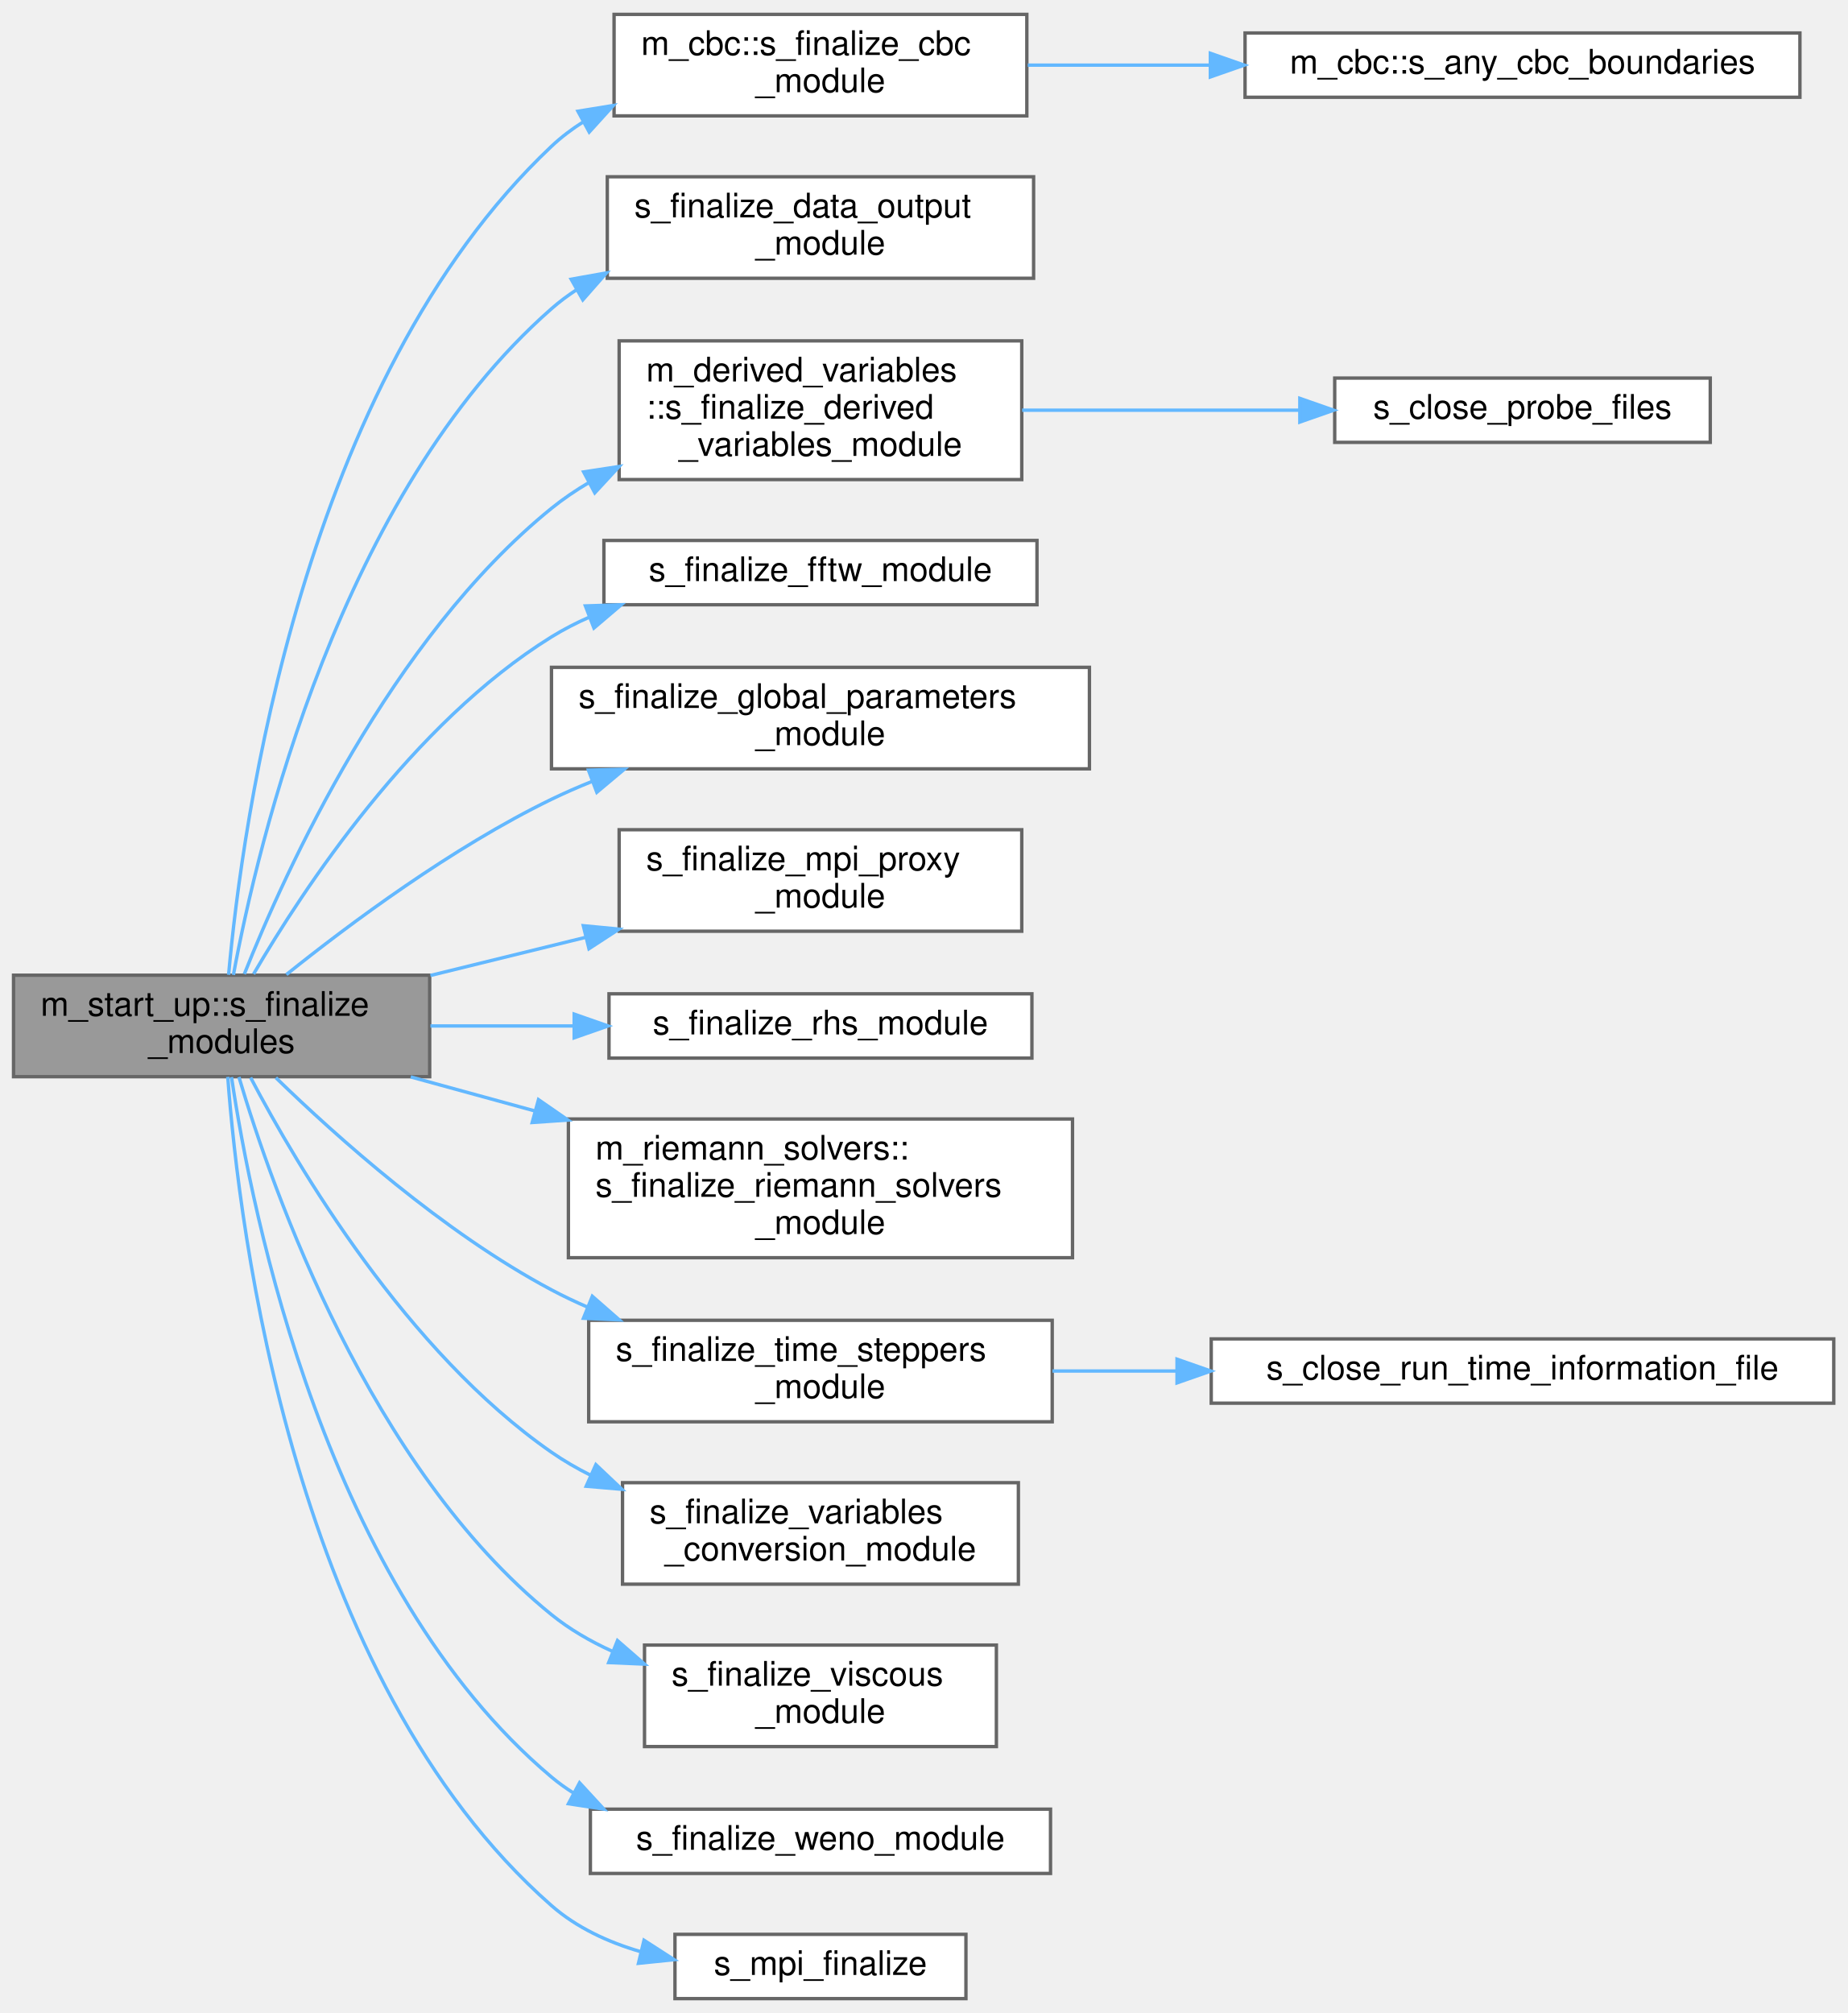
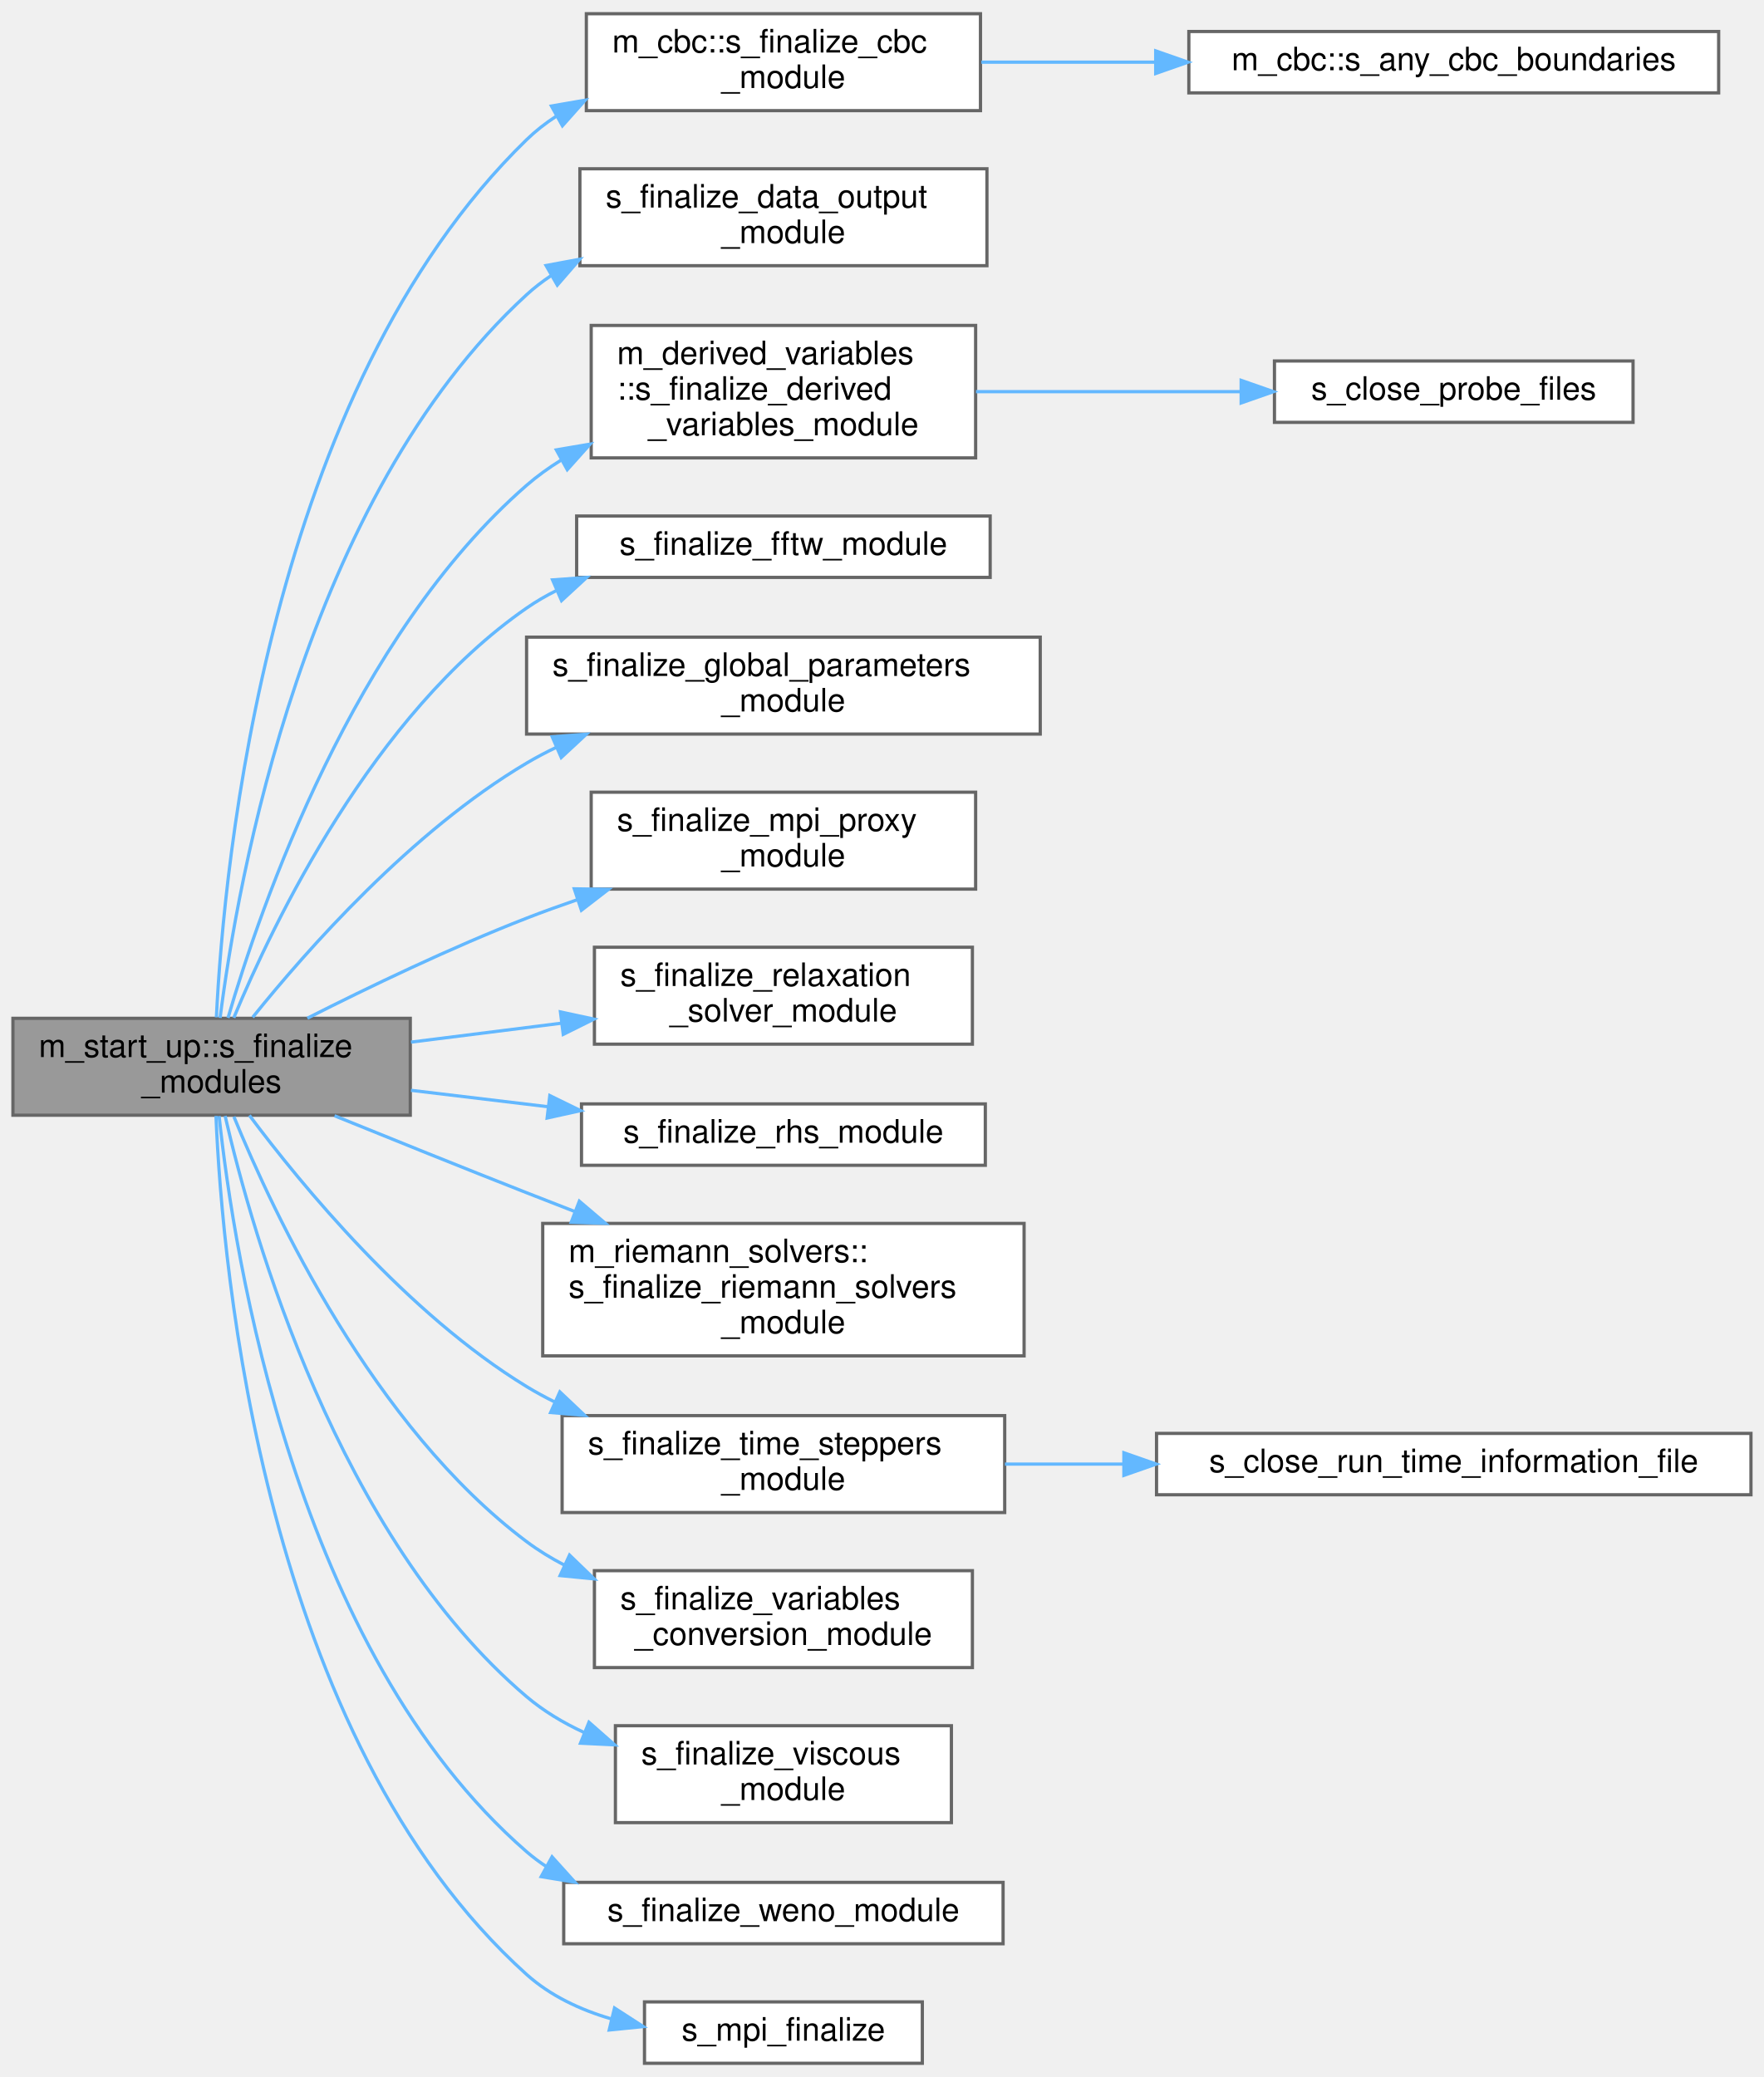
- <svg xmlns="http://www.w3.org/2000/svg" xmlns:xlink="http://www.w3.org/1999/xlink" width="546pt" height="595pt" viewBox="0.00 0.00 546.00 594.50">
-   <g id="graph0" class="graph" transform="scale(1 1) rotate(0) translate(4 590.5)">
+ <svg xmlns="http://www.w3.org/2000/svg" xmlns:xlink="http://www.w3.org/1999/xlink" width="546pt" height="643pt" viewBox="0.00 0.00 546.00 642.50">
+   <g id="graph0" class="graph" transform="scale(1 1) rotate(0) translate(4 638.5)">
    <g id="Node000001" class="node">
      <g id="a_Node000001">
        <a xlink:title=" ">
-           <polygon fill="#999999" stroke="#666666" points="123,-302.5 0,-302.5 0,-272.5 123,-272.5 123,-302.5" />
-           <text text-anchor="start" x="8" y="-290.5" font-family="Helvetica,sans-Serif" font-size="10.00">m_start_up::s_finalize</text>
-           <text text-anchor="middle" x="61.5" y="-279.5" font-family="Helvetica,sans-Serif" font-size="10.00">_modules</text>
+           <polygon fill="#999999" stroke="#666666" points="123,-323.5 0,-323.5 0,-293.5 123,-293.5 123,-323.5" />
+           <text text-anchor="start" x="8" y="-311.5" font-family="Helvetica,sans-Serif" font-size="10.00">m_start_up::s_finalize</text>
+           <text text-anchor="middle" x="61.5" y="-300.5" font-family="Helvetica,sans-Serif" font-size="10.00">_modules</text>
        </a>
      </g>
    </g>
    <g id="Node000002" class="node">
      <g id="a_Node000002">
        <a xlink:href="namespacem__cbc.html#a76b737dff5c827677888ffde0aff9cf1" target="_top" xlink:title="Module deallocation and/or disassociation procedures.">
-           <polygon fill="white" stroke="#666666" points="299.5,-586.5 177.5,-586.5 177.5,-556.5 299.5,-556.5 299.5,-586.5" />
-           <text text-anchor="start" x="185.5" y="-574.5" font-family="Helvetica,sans-Serif" font-size="10.00">m_cbc::s_finalize_cbc</text>
-           <text text-anchor="middle" x="238.5" y="-563.5" font-family="Helvetica,sans-Serif" font-size="10.00">_module</text>
+           <polygon fill="white" stroke="#666666" points="299.5,-634.5 177.5,-634.5 177.5,-604.5 299.5,-604.5 299.5,-634.5" />
+           <text text-anchor="start" x="185.5" y="-622.5" font-family="Helvetica,sans-Serif" font-size="10.00">m_cbc::s_finalize_cbc</text>
+           <text text-anchor="middle" x="238.5" y="-611.5" font-family="Helvetica,sans-Serif" font-size="10.00">_module</text>
        </a>
      </g>
    </g>
    <g id="edge1_Node000001_Node000002" class="edge">
      <g id="a_edge1_Node000001_Node000002">
        <a xlink:title=" ">
-           <path fill="none" stroke="#63b8ff" d="M63.57,-302.63C67.54,-346.99 85.26,-477.97 159,-547.5 161.89,-550.23 165.09,-552.64 168.48,-554.79" />
-           <polygon fill="#63b8ff" stroke="#63b8ff" points="166.82,-557.87 177.28,-559.57 170.16,-551.72 166.82,-557.87" />
+           <path fill="none" stroke="#63b8ff" d="M62.98,-323.8C65.3,-371.28 78.93,-517.61 159,-595.5 161.77,-598.19 164.83,-600.58 168.09,-602.71" />
+           <polygon fill="#63b8ff" stroke="#63b8ff" points="166.69,-605.93 177.13,-607.73 170.09,-599.81 166.69,-605.93" />
        </a>
      </g>
    </g>
    <g id="Node000004" class="node">
      <g id="a_Node000004">
        <a xlink:href="m__data__output_8fpp_8f90.html#adfb2d0b7d3fa72ec3d95f0b1b444b371" target="_top" xlink:title="Module deallocation and/or disassociation procedures.">
-           <polygon fill="white" stroke="#666666" points="301.5,-538.5 175.5,-538.5 175.5,-508.5 301.5,-508.5 301.5,-538.5" />
-           <text text-anchor="start" x="183.5" y="-526.5" font-family="Helvetica,sans-Serif" font-size="10.00">s_finalize_data_output</text>
-           <text text-anchor="middle" x="238.5" y="-515.5" font-family="Helvetica,sans-Serif" font-size="10.00">_module</text>
+           <polygon fill="white" stroke="#666666" points="301.5,-586.5 175.5,-586.5 175.5,-556.5 301.5,-556.5 301.5,-586.5" />
+           <text text-anchor="start" x="183.5" y="-574.5" font-family="Helvetica,sans-Serif" font-size="10.00">s_finalize_data_output</text>
+           <text text-anchor="middle" x="238.5" y="-563.5" font-family="Helvetica,sans-Serif" font-size="10.00">_module</text>
        </a>
      </g>
    </g>
    <g id="edge3_Node000001_Node000004" class="edge">
      <g id="a_edge3_Node000001_Node000004">
        <a xlink:title=" ">
-           <path fill="none" stroke="#63b8ff" d="M64.99,-302.6C72.17,-341.27 96.53,-444.69 159,-499.5 161.33,-501.55 163.84,-503.42 166.47,-505.14" />
-           <polygon fill="#63b8ff" stroke="#63b8ff" points="164.82,-508.22 175.25,-510.08 168.26,-502.12 164.82,-508.22" />
+           <path fill="none" stroke="#63b8ff" d="M64.13,-323.62C69.46,-365.57 90.22,-484.46 159,-547.5 161.34,-549.65 163.87,-551.6 166.53,-553.38" />
+           <polygon fill="#63b8ff" stroke="#63b8ff" points="165.03,-556.55 175.45,-558.49 168.51,-550.48 165.03,-556.55" />
        </a>
      </g>
    </g>
    <g id="Node000005" class="node">
      <g id="a_Node000005">
        <a xlink:href="namespacem__derived__variables.html#a735665bf598281689158d9d6e075f3d4" target="_top" xlink:title="Deallocation procedures for the module.">
-           <polygon fill="white" stroke="#666666" points="298,-490 179,-490 179,-449 298,-449 298,-490" />
-           <text text-anchor="start" x="187" y="-478" font-family="Helvetica,sans-Serif" font-size="10.00">m_derived_variables</text>
-           <text text-anchor="start" x="187" y="-467" font-family="Helvetica,sans-Serif" font-size="10.00">::s_finalize_derived</text>
-           <text text-anchor="middle" x="238.5" y="-456" font-family="Helvetica,sans-Serif" font-size="10.00">_variables_module</text>
+           <polygon fill="white" stroke="#666666" points="298,-538 179,-538 179,-497 298,-497 298,-538" />
+           <text text-anchor="start" x="187" y="-526" font-family="Helvetica,sans-Serif" font-size="10.00">m_derived_variables</text>
+           <text text-anchor="start" x="187" y="-515" font-family="Helvetica,sans-Serif" font-size="10.00">::s_finalize_derived</text>
+           <text text-anchor="middle" x="238.5" y="-504" font-family="Helvetica,sans-Serif" font-size="10.00">_variables_module</text>
        </a>
      </g>
    </g>
    <g id="edge4_Node000001_Node000005" class="edge">
      <g id="a_edge4_Node000001_Node000005">
        <a xlink:title=" ">
-           <path fill="none" stroke="#63b8ff" d="M68.22,-302.85C80.33,-333.35 111.42,-401.95 159,-440.5 162.46,-443.3 166.21,-445.85 170.15,-448.16" />
-           <polygon fill="#63b8ff" stroke="#63b8ff" points="168.51,-451.26 178.99,-452.86 171.8,-445.08 168.51,-451.26" />
+           <path fill="none" stroke="#63b8ff" d="M66.58,-323.63C76.56,-357.85 105.38,-441.82 159,-488.5 162.27,-491.34 165.84,-493.92 169.6,-496.25" />
+           <polygon fill="#63b8ff" stroke="#63b8ff" points="168.21,-499.48 178.66,-501.25 171.59,-493.35 168.21,-499.48" />
        </a>
      </g>
    </g>
    <g id="Node000007" class="node">
      <g id="a_Node000007">
        <a xlink:href="m__fftw_8fpp_8f90.html#a8670dd411b13a2c33ce50710a5ef4a72" target="_top" xlink:title="The purpose of this subroutine is to destroy the fftw plan that will be used in the forward and backw...">
-           <polygon fill="white" stroke="#666666" points="302.5,-431 174.5,-431 174.5,-412 302.5,-412 302.5,-431" />
-           <text text-anchor="middle" x="238.5" y="-419" font-family="Helvetica,sans-Serif" font-size="10.00">s_finalize_fftw_module</text>
+           <polygon fill="white" stroke="#666666" points="302.5,-479 174.5,-479 174.5,-460 302.5,-460 302.5,-479" />
+           <text text-anchor="middle" x="238.5" y="-467" font-family="Helvetica,sans-Serif" font-size="10.00">s_finalize_fftw_module</text>
        </a>
      </g>
    </g>
    <g id="edge6_Node000001_Node000007" class="edge">
      <g id="a_edge6_Node000001_Node000007">
        <a xlink:title=" ">
-           <path fill="none" stroke="#63b8ff" d="M70.96,-302.86C85.53,-327.82 117.8,-376.95 159,-402.5 162.55,-404.7 166.34,-406.65 170.27,-408.37" />
-           <polygon fill="#63b8ff" stroke="#63b8ff" points="169.03,-411.65 179.62,-411.99 171.55,-405.12 169.03,-411.65" />
+           <path fill="none" stroke="#63b8ff" d="M68.37,-323.66C80.56,-353.01 111.46,-417.58 159,-450.5 161.91,-452.52 165.01,-454.32 168.24,-455.93" />
+           <polygon fill="#63b8ff" stroke="#63b8ff" points="167.04,-459.23 177.61,-459.99 169.82,-452.81 167.04,-459.23" />
        </a>
      </g>
    </g>
    <g id="Node000008" class="node">
      <g id="a_Node000008">
        <a xlink:href="m__global__parameters_8fpp_8f90.html#a841a184dd7755c545fea8fe1506926b6" target="_top" xlink:title="Module deallocation and/or disassociation procedures.">
-           <polygon fill="white" stroke="#666666" points="318,-393.5 159,-393.5 159,-363.5 318,-363.5 318,-393.5" />
-           <text text-anchor="start" x="167" y="-381.5" font-family="Helvetica,sans-Serif" font-size="10.00">s_finalize_global_parameters</text>
-           <text text-anchor="middle" x="238.5" y="-370.5" font-family="Helvetica,sans-Serif" font-size="10.00">_module</text>
+           <polygon fill="white" stroke="#666666" points="318,-441.5 159,-441.5 159,-411.5 318,-411.5 318,-441.5" />
+           <text text-anchor="start" x="167" y="-429.5" font-family="Helvetica,sans-Serif" font-size="10.00">s_finalize_global_parameters</text>
+           <text text-anchor="middle" x="238.5" y="-418.5" font-family="Helvetica,sans-Serif" font-size="10.00">_module</text>
        </a>
      </g>
    </g>
    <g id="edge7_Node000001_Node000008" class="edge">
      <g id="a_edge7_Node000001_Node000008">
        <a xlink:title=" ">
-           <path fill="none" stroke="#63b8ff" d="M80.65,-302.69C99.29,-317.64 129.64,-340.25 159,-354.5 162.82,-356.35 166.82,-358.1 170.9,-359.74" />
-           <polygon fill="#63b8ff" stroke="#63b8ff" points="169.93,-363.12 180.52,-363.38 172.4,-356.57 169.93,-363.12" />
+           <path fill="none" stroke="#63b8ff" d="M74.22,-323.81C90.88,-344.55 123.38,-381.41 159,-402.5 161.97,-404.26 165.08,-405.9 168.29,-407.43" />
+           <polygon fill="#63b8ff" stroke="#63b8ff" points="166.93,-410.66 177.49,-411.45 169.73,-404.24 166.93,-410.66" />
        </a>
      </g>
    </g>
    <g id="Node000009" class="node">
      <g id="a_Node000009">
        <a xlink:href="m__mpi__proxy_8fpp_8f90.html#aed5e69351e389cdca5b8deff13ba1a92" target="_top" xlink:title="Module deallocation and/or disassociation procedures.">
-           <polygon fill="white" stroke="#666666" points="298,-345.5 179,-345.5 179,-315.5 298,-315.5 298,-345.5" />
-           <text text-anchor="start" x="187" y="-333.5" font-family="Helvetica,sans-Serif" font-size="10.00">s_finalize_mpi_proxy</text>
-           <text text-anchor="middle" x="238.5" y="-322.5" font-family="Helvetica,sans-Serif" font-size="10.00">_module</text>
+           <polygon fill="white" stroke="#666666" points="298,-393.5 179,-393.5 179,-363.5 298,-363.5 298,-393.5" />
+           <text text-anchor="start" x="187" y="-381.5" font-family="Helvetica,sans-Serif" font-size="10.00">s_finalize_mpi_proxy</text>
+           <text text-anchor="middle" x="238.5" y="-370.5" font-family="Helvetica,sans-Serif" font-size="10.00">_module</text>
        </a>
      </g>
    </g>
    <g id="edge8_Node000001_Node000009" class="edge">
      <g id="a_edge8_Node000001_Node000009">
        <a xlink:title=" ">
-           <path fill="none" stroke="#63b8ff" d="M123.22,-302.42C138.03,-306.06 153.99,-309.98 169.14,-313.7" />
-           <polygon fill="#63b8ff" stroke="#63b8ff" points="168.41,-317.13 178.96,-316.12 170.08,-310.33 168.41,-317.13" />
+           <path fill="none" stroke="#63b8ff" d="M91.14,-323.53C110.09,-333.13 135.65,-345.42 159,-354.5 164.06,-356.47 169.36,-358.38 174.71,-360.22" />
+           <polygon fill="#63b8ff" stroke="#63b8ff" points="173.76,-363.59 184.35,-363.42 175.97,-356.95 173.76,-363.59" />
        </a>
      </g>
    </g>
    <g id="Node000010" class="node">
      <g id="a_Node000010">
+         <a xlink:href="m__phase__change_8fpp_8f90.html#a36f5dcc40afc3ddaecfaedaef61b5021" target="_top" xlink:title="This subroutine finalizes the phase change module.">
+           <polygon fill="white" stroke="#666666" points="297,-345.5 180,-345.5 180,-315.5 297,-315.5 297,-345.5" />
+           <text text-anchor="start" x="188" y="-333.5" font-family="Helvetica,sans-Serif" font-size="10.00">s_finalize_relaxation</text>
+           <text text-anchor="middle" x="238.5" y="-322.5" font-family="Helvetica,sans-Serif" font-size="10.00">_solver_module</text>
+         </a>
+       </g>
+     </g>
+     <g id="edge9_Node000001_Node000010" class="edge">
+       <g id="a_edge9_Node000001_Node000010">
+         <a xlink:title=" ">
+           <path fill="none" stroke="#63b8ff" d="M123.22,-316.13C138.28,-318.03 154.51,-320.07 169.88,-322" />
+           <polygon fill="#63b8ff" stroke="#63b8ff" points="169.48,-325.48 179.84,-323.25 170.35,-318.53 169.48,-325.48" />
+         </a>
+       </g>
+     </g>
+     <g id="Node000011" class="node">
+       <g id="a_Node000011">
        <a xlink:href="m__rhs_8fpp_8f90.html#ae26471c3379c2d6797c51f2c973e963c" target="_top" xlink:title="Module deallocation and/or disassociation procedures.">
          <polygon fill="white" stroke="#666666" points="301,-297 176,-297 176,-278 301,-278 301,-297" />
          <text text-anchor="middle" x="238.5" y="-285" font-family="Helvetica,sans-Serif" font-size="10.00">s_finalize_rhs_module</text>
        </a>
      </g>
    </g>
-     <g id="edge9_Node000001_Node000010" class="edge">
-       <g id="a_edge9_Node000001_Node000010">
-         <a xlink:title=" ">
-           <path fill="none" stroke="#63b8ff" d="M123.22,-287.5C136.88,-287.5 151.51,-287.5 165.58,-287.5" />
-           <polygon fill="#63b8ff" stroke="#63b8ff" points="165.71,-291 175.71,-287.5 165.71,-284 165.71,-291" />
-         </a>
-       </g>
-     </g>
-     <g id="Node000011" class="node">
-       <g id="a_Node000011">
+     <g id="edge10_Node000001_Node000011" class="edge">
+       <g id="a_edge10_Node000001_Node000011">
+         <a xlink:title=" ">
+           <path fill="none" stroke="#63b8ff" d="M123.22,-301.21C136.88,-299.57 151.51,-297.82 165.58,-296.13" />
+           <polygon fill="#63b8ff" stroke="#63b8ff" points="166.19,-299.58 175.71,-294.92 165.36,-292.63 166.19,-299.58" />
+         </a>
+       </g>
+     </g>
+     <g id="Node000012" class="node">
+       <g id="a_Node000012">
        <a xlink:href="namespacem__riemann__solvers.html#a5bd1ce6fbbb840b5b1c6dd97ccb8d674" target="_top" xlink:title="Module deallocation and/or disassociation procedures.">
          <polygon fill="white" stroke="#666666" points="313,-260 164,-260 164,-219 313,-219 313,-260" />
          <text text-anchor="start" x="172" y="-248" font-family="Helvetica,sans-Serif" font-size="10.00">m_riemann_solvers::</text>
          <text text-anchor="start" x="172" y="-237" font-family="Helvetica,sans-Serif" font-size="10.00">s_finalize_riemann_solvers</text>
          <text text-anchor="middle" x="238.5" y="-226" font-family="Helvetica,sans-Serif" font-size="10.00">_module</text>
        </a>
      </g>
    </g>
-     <g id="edge10_Node000001_Node000011" class="edge">
-       <g id="a_edge10_Node000001_Node000011">
-         <a xlink:title=" ">
-           <path fill="none" stroke="#63b8ff" d="M117.39,-272.44C129.02,-269.26 141.54,-265.82 153.96,-262.41" />
-           <polygon fill="#63b8ff" stroke="#63b8ff" points="155.16,-265.72 163.87,-259.69 153.3,-258.96 155.16,-265.72" />
-         </a>
-       </g>
-     </g>
-     <g id="Node000012" class="node">
-       <g id="a_Node000012">
+     <g id="edge11_Node000001_Node000012" class="edge">
+       <g id="a_edge11_Node000001_Node000012">
+         <a xlink:title=" ">
+           <path fill="none" stroke="#63b8ff" d="M99.55,-293.33C117.48,-286.05 139.32,-277.23 159,-269.5 163.8,-267.61 168.77,-265.68 173.77,-263.74" />
+           <polygon fill="#63b8ff" stroke="#63b8ff" points="175.33,-266.89 183.4,-260.02 172.81,-260.36 175.33,-266.89" />
+         </a>
+       </g>
+     </g>
+     <g id="Node000013" class="node">
+       <g id="a_Node000013">
        <a xlink:href="m__time__steppers_8fpp_8f90.html#a991d007a2bc729f8aa8a14157fc8f340" target="_top" xlink:title="Module deallocation and/or disassociation procedures.">
          <polygon fill="white" stroke="#666666" points="307,-200.5 170,-200.5 170,-170.5 307,-170.5 307,-200.5" />
          <text text-anchor="start" x="178" y="-188.5" font-family="Helvetica,sans-Serif" font-size="10.00">s_finalize_time_steppers</text>
          <text text-anchor="middle" x="238.5" y="-177.5" font-family="Helvetica,sans-Serif" font-size="10.00">_module</text>
        </a>
      </g>
    </g>
-     <g id="edge11_Node000001_Node000012" class="edge">
-       <g id="a_edge11_Node000001_Node000012">
-         <a xlink:title=" ">
-           <path fill="none" stroke="#63b8ff" d="M77.54,-272.2C95.47,-254.76 127.04,-226.48 159,-209.5 162.44,-207.67 166.04,-205.96 169.73,-204.36" />
-           <polygon fill="#63b8ff" stroke="#63b8ff" points="171.07,-207.6 179.04,-200.62 168.45,-201.1 171.07,-207.6" />
-         </a>
-       </g>
-     </g>
-     <g id="Node000014" class="node">
-       <g id="a_Node000014">
+     <g id="edge12_Node000001_Node000013" class="edge">
+       <g id="a_edge12_Node000001_Node000013">
+         <a xlink:title=" ">
+           <path fill="none" stroke="#63b8ff" d="M73.21,-293.45C89.39,-271.8 122.11,-231.99 159,-209.5 161.8,-207.79 164.73,-206.2 167.74,-204.71" />
+           <polygon fill="#63b8ff" stroke="#63b8ff" points="169.3,-207.85 176.99,-200.57 166.44,-201.46 169.3,-207.85" />
+         </a>
+       </g>
+     </g>
+     <g id="Node000015" class="node">
+       <g id="a_Node000015">
        <a xlink:href="m__variables__conversion_8fpp_8f90.html#ace14d66a864f202904444921d6927a20" target="_top" xlink:title=" ">
          <polygon fill="white" stroke="#666666" points="297,-152.5 180,-152.5 180,-122.5 297,-122.5 297,-152.5" />
          <text text-anchor="start" x="188" y="-140.5" font-family="Helvetica,sans-Serif" font-size="10.00">s_finalize_variables</text>
          <text text-anchor="middle" x="238.5" y="-129.5" font-family="Helvetica,sans-Serif" font-size="10.00">_conversion_module</text>
        </a>
      </g>
    </g>
-     <g id="edge13_Node000001_Node000014" class="edge">
-       <g id="a_edge13_Node000001_Node000014">
-         <a xlink:title=" ">
-           <path fill="none" stroke="#63b8ff" d="M70.08,-272.23C84.01,-245.73 116.23,-191.2 159,-161.5 162.65,-158.96 166.58,-156.69 170.67,-154.65" />
-           <polygon fill="#63b8ff" stroke="#63b8ff" points="172.12,-157.83 179.81,-150.55 169.26,-151.45 172.12,-157.83" />
-         </a>
-       </g>
-     </g>
-     <g id="Node000015" class="node">
-       <g id="a_Node000015">
+     <g id="edge14_Node000001_Node000015" class="edge">
+       <g id="a_edge14_Node000001_Node000015">
+         <a xlink:title=" ">
+           <path fill="none" stroke="#63b8ff" d="M68.4,-293.06C80.63,-263.13 111.61,-197.03 159,-161.5 162.63,-158.78 166.56,-156.37 170.68,-154.23" />
+           <polygon fill="#63b8ff" stroke="#63b8ff" points="172.3,-157.33 179.91,-149.96 169.37,-150.98 172.3,-157.33" />
+         </a>
+       </g>
+     </g>
+     <g id="Node000016" class="node">
+       <g id="a_Node000016">
        <a xlink:href="m__viscous_8fpp_8f90.html#af6e985e68f4bbcb8f86c1dc6dd47e14a" target="_top" xlink:title=" ">
          <polygon fill="white" stroke="#666666" points="290.5,-104.5 186.5,-104.5 186.5,-74.5 290.5,-74.5 290.5,-104.5" />
          <text text-anchor="start" x="194.5" y="-92.5" font-family="Helvetica,sans-Serif" font-size="10.00">s_finalize_viscous</text>
          <text text-anchor="middle" x="238.5" y="-81.5" font-family="Helvetica,sans-Serif" font-size="10.00">_module</text>
        </a>
      </g>
    </g>
-     <g id="edge14_Node000001_Node000015" class="edge">
-       <g id="a_edge14_Node000001_Node000015">
-         <a xlink:title=" ">
-           <path fill="none" stroke="#63b8ff" d="M66.62,-272.4C76.61,-238.72 105.31,-156.97 159,-113.5 164.36,-109.16 170.49,-105.61 176.92,-102.69" />
-           <polygon fill="#63b8ff" stroke="#63b8ff" points="178.51,-105.83 186.5,-98.87 175.91,-99.33 178.51,-105.83" />
-         </a>
-       </g>
-     </g>
-     <g id="Node000016" class="node">
-       <g id="a_Node000016">
+     <g id="edge15_Node000001_Node000016" class="edge">
+       <g id="a_edge15_Node000001_Node000016">
+         <a xlink:title=" ">
+           <path fill="none" stroke="#63b8ff" d="M65.68,-293.27C74.12,-256.67 100.55,-163.13 159,-113.5 164.26,-109.04 170.33,-105.4 176.72,-102.45" />
+           <polygon fill="#63b8ff" stroke="#63b8ff" points="178.31,-105.58 186.26,-98.58 175.68,-99.09 178.31,-105.58" />
+         </a>
+       </g>
+     </g>
+     <g id="Node000017" class="node">
+       <g id="a_Node000017">
        <a xlink:href="m__weno_8fpp_8f90.html#a58db4ca1aba01851c9aca95c2b57be37" target="_top" xlink:title="Module deallocation and/or disassociation procedures.">
          <polygon fill="white" stroke="#666666" points="306.5,-56 170.5,-56 170.5,-37 306.5,-37 306.5,-56" />
          <text text-anchor="middle" x="238.5" y="-44" font-family="Helvetica,sans-Serif" font-size="10.00">s_finalize_weno_module</text>
        </a>
      </g>
    </g>
-     <g id="edge15_Node000001_Node000016" class="edge">
-       <g id="a_edge15_Node000001_Node000016">
-         <a xlink:title=" ">
-           <path fill="none" stroke="#63b8ff" d="M64.43,-272.37C70.42,-232.08 92.41,-121.48 159,-65.5 161.02,-63.8 163.17,-62.25 165.41,-60.84" />
-           <polygon fill="#63b8ff" stroke="#63b8ff" points="167.3,-63.8 174.48,-56.01 164.01,-57.61 167.3,-63.8" />
-         </a>
-       </g>
-     </g>
-     <g id="Node000017" class="node">
-       <g id="a_Node000017">
+     <g id="edge16_Node000001_Node000017" class="edge">
+       <g id="a_edge16_Node000001_Node000017">
+         <a xlink:title=" ">
+           <path fill="none" stroke="#63b8ff" d="M63.82,-293.23C68.38,-250.31 87.37,-127.71 159,-65.5 160.95,-63.81 163.02,-62.27 165.18,-60.85" />
+           <polygon fill="#63b8ff" stroke="#63b8ff" points="166.88,-63.91 173.97,-56.04 163.52,-57.78 166.88,-63.91" />
+         </a>
+       </g>
+     </g>
+     <g id="Node000018" class="node">
+       <g id="a_Node000018">
        <a xlink:href="m__mpi__common_8fpp_8f90.html#a284ab739ceaa5d422dcf5fed4a1e82ae" target="_top" xlink:title="The subroutine finalizes the MPI execution environment.">
          <polygon fill="white" stroke="#666666" points="281.5,-19 195.5,-19 195.5,0 281.5,0 281.5,-19" />
          <text text-anchor="middle" x="238.5" y="-7" font-family="Helvetica,sans-Serif" font-size="10.00">s_mpi_finalize</text>
        </a>
      </g>
    </g>
-     <g id="edge16_Node000001_Node000017" class="edge">
-       <g id="a_edge16_Node000001_Node000017">
-         <a xlink:title=" ">
-           <path fill="none" stroke="#63b8ff" d="M63.32,-272.44C66.6,-227.69 82.65,-94.52 159,-27.5 166.41,-21 175.69,-16.71 185.25,-13.91" />
-           <polygon fill="#63b8ff" stroke="#63b8ff" points="186.35,-17.25 195.25,-11.51 184.71,-10.44 186.35,-17.25" />
+     <g id="edge17_Node000001_Node000018" class="edge">
+       <g id="a_edge17_Node000001_Node000018">
+         <a xlink:title=" ">
+           <path fill="none" stroke="#63b8ff" d="M62.85,-293.27C64.82,-246.03 77.52,-100.82 159,-27.5 166.33,-20.91 175.57,-16.58 185.13,-13.77" />
+           <polygon fill="#63b8ff" stroke="#63b8ff" points="186.22,-17.11 195.12,-11.36 184.58,-10.3 186.22,-17.11" />
        </a>
      </g>
    </g>
    <g id="Node000003" class="node">
      <g id="a_Node000003">
        <a xlink:href="namespacem__cbc.html#a6d548ec5ca2cd0f31822c16d6b1d2afa" target="_top" xlink:title=" ">
-           <polygon fill="white" stroke="#666666" points="528,-581 364,-581 364,-562 528,-562 528,-581" />
-           <text text-anchor="middle" x="446" y="-569" font-family="Helvetica,sans-Serif" font-size="10.00">m_cbc::s_any_cbc_boundaries</text>
+           <polygon fill="white" stroke="#666666" points="528,-629 364,-629 364,-610 528,-610 528,-629" />
+           <text text-anchor="middle" x="446" y="-617" font-family="Helvetica,sans-Serif" font-size="10.00">m_cbc::s_any_cbc_boundaries</text>
        </a>
      </g>
    </g>
    <g id="edge2_Node000002_Node000003" class="edge">
      <g id="a_edge2_Node000002_Node000003">
        <a xlink:title=" ">
-           <path fill="none" stroke="#63b8ff" d="M299.77,-571.5C316.66,-571.5 335.4,-571.5 353.66,-571.5" />
-           <polygon fill="#63b8ff" stroke="#63b8ff" points="353.74,-575 363.74,-571.5 353.74,-568 353.74,-575" />
+           <path fill="none" stroke="#63b8ff" d="M299.77,-619.5C316.66,-619.5 335.4,-619.5 353.66,-619.5" />
+           <polygon fill="#63b8ff" stroke="#63b8ff" points="353.74,-623 363.74,-619.5 353.74,-616 353.74,-623" />
        </a>
      </g>
    </g>
    <g id="Node000006" class="node">
      <g id="a_Node000006">
        <a xlink:href="m__data__output_8fpp_8f90.html#a054c018432ed00347e85e1deb37df095" target="_top" xlink:title="Closes probe files.">
-           <polygon fill="white" stroke="#666666" points="501.5,-479 390.5,-479 390.5,-460 501.5,-460 501.5,-479" />
-           <text text-anchor="middle" x="446" y="-467" font-family="Helvetica,sans-Serif" font-size="10.00">s_close_probe_files</text>
+           <polygon fill="white" stroke="#666666" points="501.5,-527 390.5,-527 390.5,-508 501.5,-508 501.5,-527" />
+           <text text-anchor="middle" x="446" y="-515" font-family="Helvetica,sans-Serif" font-size="10.00">s_close_probe_files</text>
        </a>
      </g>
    </g>
    <g id="edge5_Node000005_Node000006" class="edge">
      <g id="a_edge5_Node000005_Node000006">
        <a xlink:title=" ">
-           <path fill="none" stroke="#63b8ff" d="M298.11,-469.5C323.67,-469.5 353.72,-469.5 379.96,-469.5" />
-           <polygon fill="#63b8ff" stroke="#63b8ff" points="380.19,-473 390.19,-469.5 380.19,-466 380.19,-473" />
-         </a>
-       </g>
-     </g>
-     <g id="Node000013" class="node">
-       <g id="a_Node000013">
+           <path fill="none" stroke="#63b8ff" d="M298.11,-517.5C323.67,-517.5 353.72,-517.5 379.96,-517.5" />
+           <polygon fill="#63b8ff" stroke="#63b8ff" points="380.19,-521 390.19,-517.5 380.19,-514 380.19,-521" />
+         </a>
+       </g>
+     </g>
+     <g id="Node000014" class="node">
+       <g id="a_Node000014">
        <a xlink:href="m__data__output_8fpp_8f90.html#a37139b5e482cc421d91a167214846d02" target="_top" xlink:title="The goal of this subroutine is to write to the run-time information file basic footer information app...">
          <polygon fill="white" stroke="#666666" points="538,-195 354,-195 354,-176 538,-176 538,-195" />
          <text text-anchor="middle" x="446" y="-183" font-family="Helvetica,sans-Serif" font-size="10.00">s_close_run_time_information_file</text>
        </a>
      </g>
    </g>
-     <g id="edge12_Node000012_Node000013" class="edge">
-       <g id="a_edge12_Node000012_Node000013">
+     <g id="edge13_Node000013_Node000014" class="edge">
+       <g id="a_edge13_Node000013_Node000014">
        <a xlink:title=" ">
          <path fill="none" stroke="#63b8ff" d="M307.07,-185.5C318.77,-185.5 331.16,-185.5 343.53,-185.5" />
          <polygon fill="#63b8ff" stroke="#63b8ff" points="343.89,-189 353.89,-185.5 343.89,-182 343.89,-189" />
        </a>
      </g>
    </g>
  </g>
</svg>
